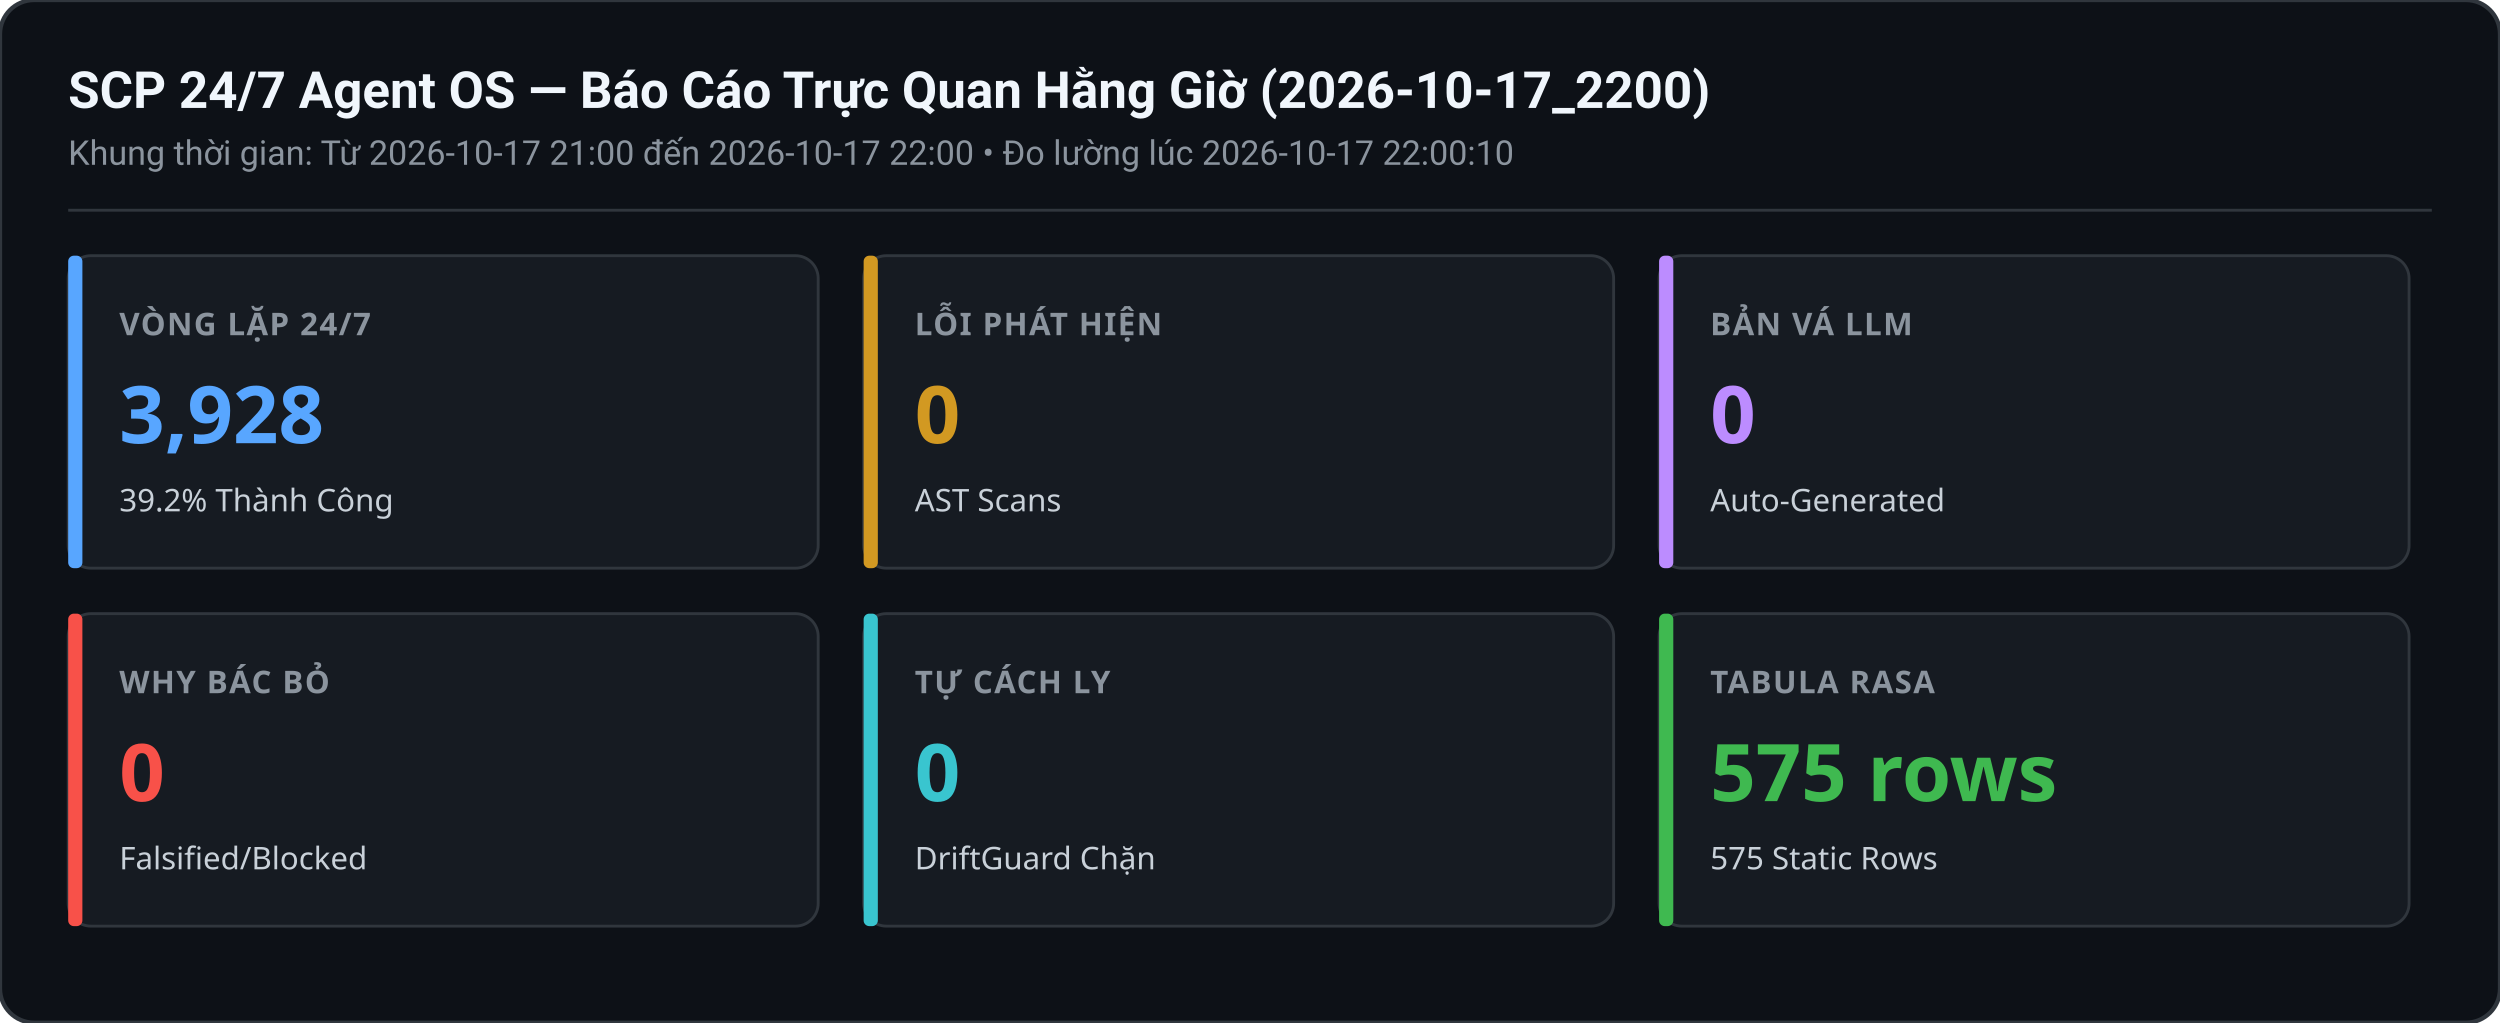
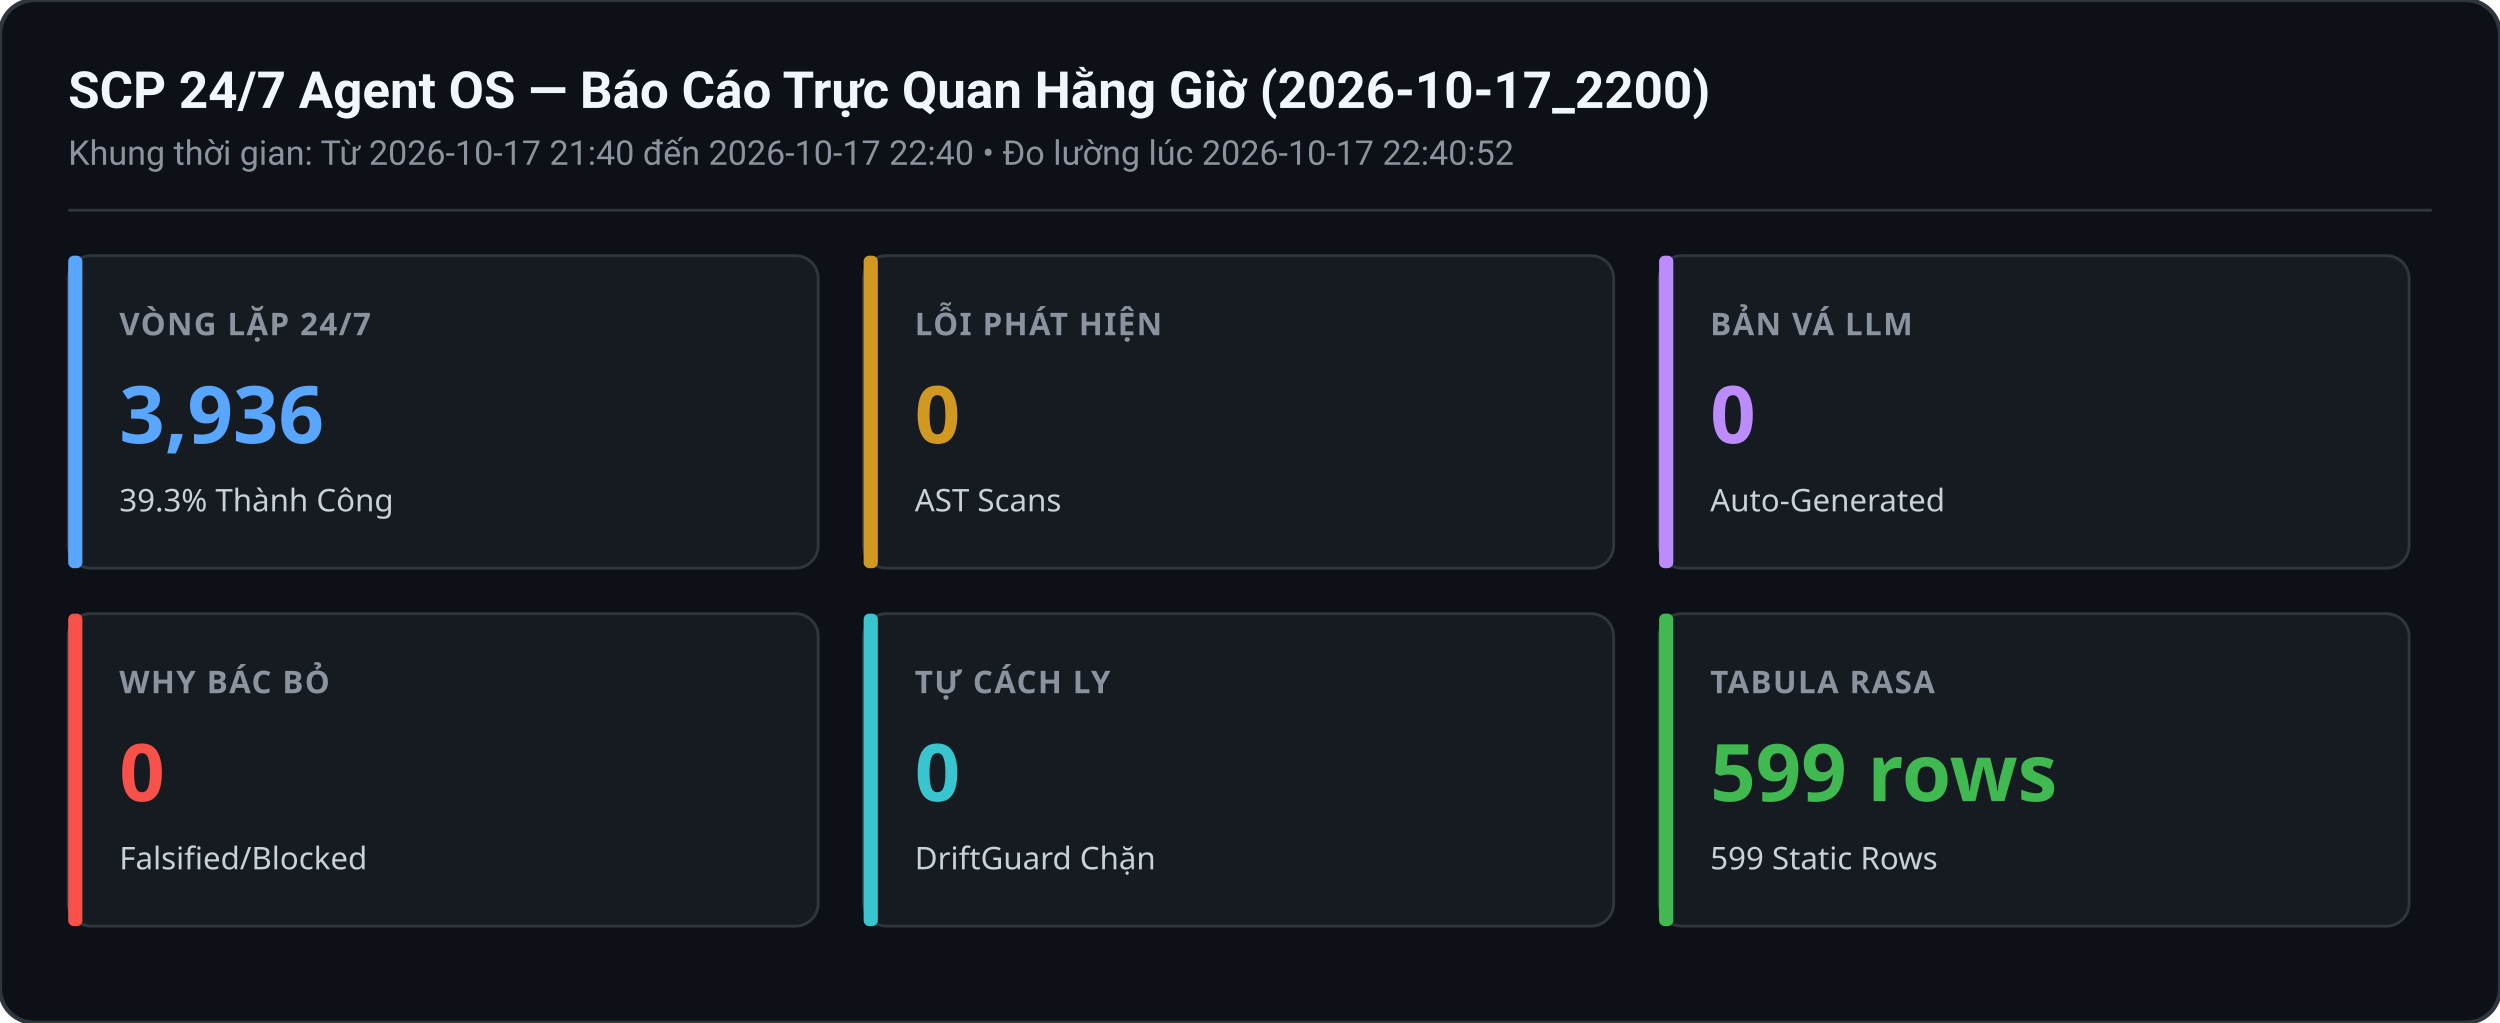
<svg xmlns="http://www.w3.org/2000/svg" width="880" height="360" viewBox="0 0 880 360">
  <rect width="880" height="360" rx="12" fill="#0d1117" stroke="#30363d" stroke-width="1.5" />
  <text x="24" y="38" font-family="-apple-system,BlinkMacSystemFont,Segoe UI,Roboto,sans-serif" font-size="18" font-weight="600" fill="#f0f6fc">SCP 24/7 Agent OS — Báo Cáo Trực Quan Hằng Giờ (2026-10-17_2200)</text>
-   <text x="24" y="58" font-family="-apple-system,BlinkMacSystemFont,Segoe UI,Roboto,sans-serif" font-size="12" fill="#8b949e">Khung thời gian: Từ 2026-10-17 21:00 đến 2026-10-17 22:00 • Đo lường lúc 2026-10-17 22:00:10</text>
+   <text x="24" y="58" font-family="-apple-system,BlinkMacSystemFont,Segoe UI,Roboto,sans-serif" font-size="12" fill="#8b949e">Khung thời gian: Từ 2026-10-17 21:40 đến 2026-10-17 22:40 • Đo lường lúc 2026-10-17 22:40:52</text>
  <line x1="24" y1="74" x2="856" y2="74" stroke="#30363d" stroke-width="1" />
  <g transform="translate(24,90)">
    <rect width="264" height="110" rx="8" fill="#161b22" stroke="#30363d" stroke-width="1" />
    <rect x="0" y="0" width="5" height="110" rx="2" fill="#58a6ff" />
    <text x="18" y="28" font-family="sans-serif" font-size="11" font-weight="600" fill="#8b949e" letter-spacing="0.5">VÒNG LẶP 24/7</text>
-     <text x="18" y="66" font-family="sans-serif" font-size="28" font-weight="700" fill="#58a6ff">3,928</text>
-     <text x="18" y="90" font-family="sans-serif" font-size="11" fill="#c9d1d9">39.2% Thành Công</text>
+     <text x="18" y="66" font-family="sans-serif" font-size="28" font-weight="700" fill="#58a6ff">3,936</text>
+     <text x="18" y="90" font-family="sans-serif" font-size="11" fill="#c9d1d9">39.3% Thành Công</text>
  </g>
  <g transform="translate(304,90)">
    <rect width="264" height="110" rx="8" fill="#161b22" stroke="#30363d" stroke-width="1" />
    <rect x="0" y="0" width="5" height="110" rx="2" fill="#d29922" />
    <text x="18" y="28" font-family="sans-serif" font-size="11" font-weight="600" fill="#8b949e" letter-spacing="0.5">LỖI PHÁT HIỆN</text>
    <text x="18" y="66" font-family="sans-serif" font-size="28" font-weight="700" fill="#d29922">0</text>
    <text x="18" y="90" font-family="sans-serif" font-size="11" fill="#c9d1d9">AST Scans</text>
  </g>
  <g transform="translate(584,90)">
    <rect width="264" height="110" rx="8" fill="#161b22" stroke="#30363d" stroke-width="1" />
    <rect x="0" y="0" width="5" height="110" rx="2" fill="#bc8cff" />
    <text x="18" y="28" font-family="sans-serif" font-size="11" font-weight="600" fill="#8b949e" letter-spacing="0.5">BẢN VÁ LLM</text>
    <text x="18" y="66" font-family="sans-serif" font-size="28" font-weight="700" fill="#bc8cff">0</text>
    <text x="18" y="90" font-family="sans-serif" font-size="11" fill="#c9d1d9">Auto-Generated</text>
  </g>
  <g transform="translate(24,216)">
    <rect width="264" height="110" rx="8" fill="#161b22" stroke="#30363d" stroke-width="1" />
    <rect x="0" y="0" width="5" height="110" rx="2" fill="#f85149" />
    <text x="18" y="28" font-family="sans-serif" font-size="11" font-weight="600" fill="#8b949e" letter-spacing="0.5">WHY BÁC BỎ</text>
    <text x="18" y="66" font-family="sans-serif" font-size="28" font-weight="700" fill="#f85149">0</text>
    <text x="18" y="90" font-family="sans-serif" font-size="11" fill="#c9d1d9">Falsified/Blocked</text>
  </g>
  <g transform="translate(304,216)">
    <rect width="264" height="110" rx="8" fill="#161b22" stroke="#30363d" stroke-width="1" />
    <rect x="0" y="0" width="5" height="110" rx="2" fill="#39c5cf" />
    <text x="18" y="28" font-family="sans-serif" font-size="11" font-weight="600" fill="#8b949e" letter-spacing="0.5">TỰ CÁCH LY</text>
    <text x="18" y="66" font-family="sans-serif" font-size="28" font-weight="700" fill="#39c5cf">0</text>
    <text x="18" y="90" font-family="sans-serif" font-size="11" fill="#c9d1d9">DriftGuard Chặn</text>
  </g>
  <g transform="translate(584,216)">
    <rect width="264" height="110" rx="8" fill="#161b22" stroke="#30363d" stroke-width="1" />
    <rect x="0" y="0" width="5" height="110" rx="2" fill="#3fb950" />
    <text x="18" y="28" font-family="sans-serif" font-size="11" font-weight="600" fill="#8b949e" letter-spacing="0.5">TABULA RASA</text>
-     <text x="18" y="66" font-family="sans-serif" font-size="28" font-weight="700" fill="#3fb950">575 rows</text>
-     <text x="18" y="90" font-family="sans-serif" font-size="11" fill="#c9d1d9">575 Static Rows</text>
+     <text x="18" y="66" font-family="sans-serif" font-size="28" font-weight="700" fill="#3fb950">599 rows</text>
+     <text x="18" y="90" font-family="sans-serif" font-size="11" fill="#c9d1d9">599 Static Rows</text>
  </g>
</svg>
